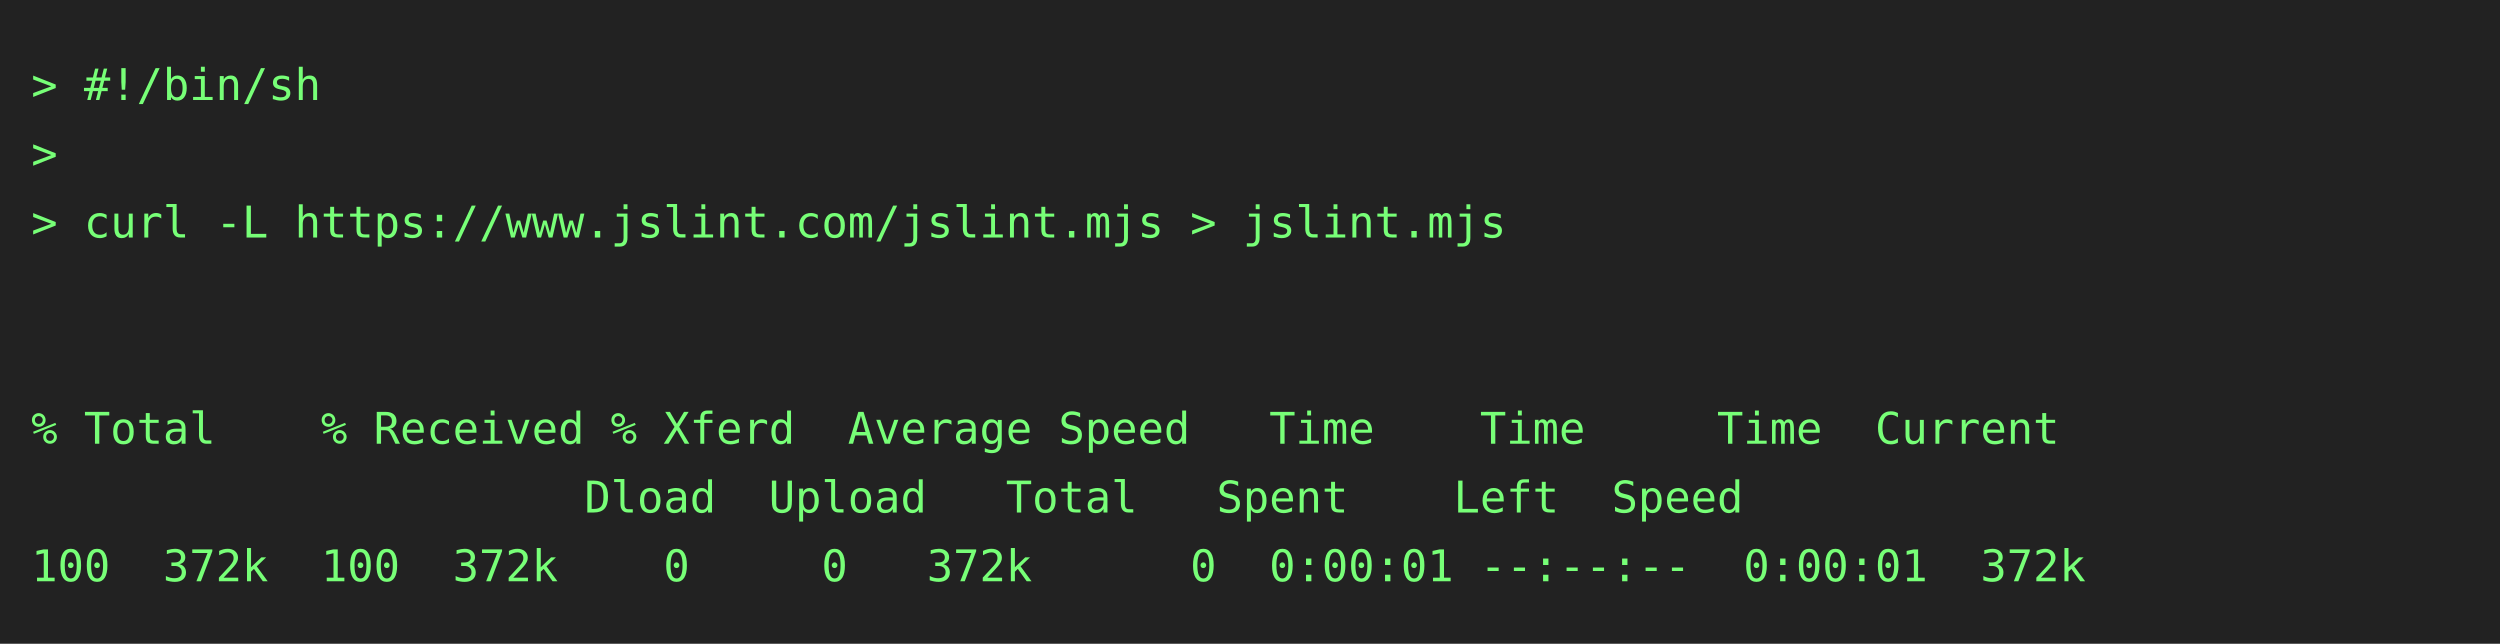
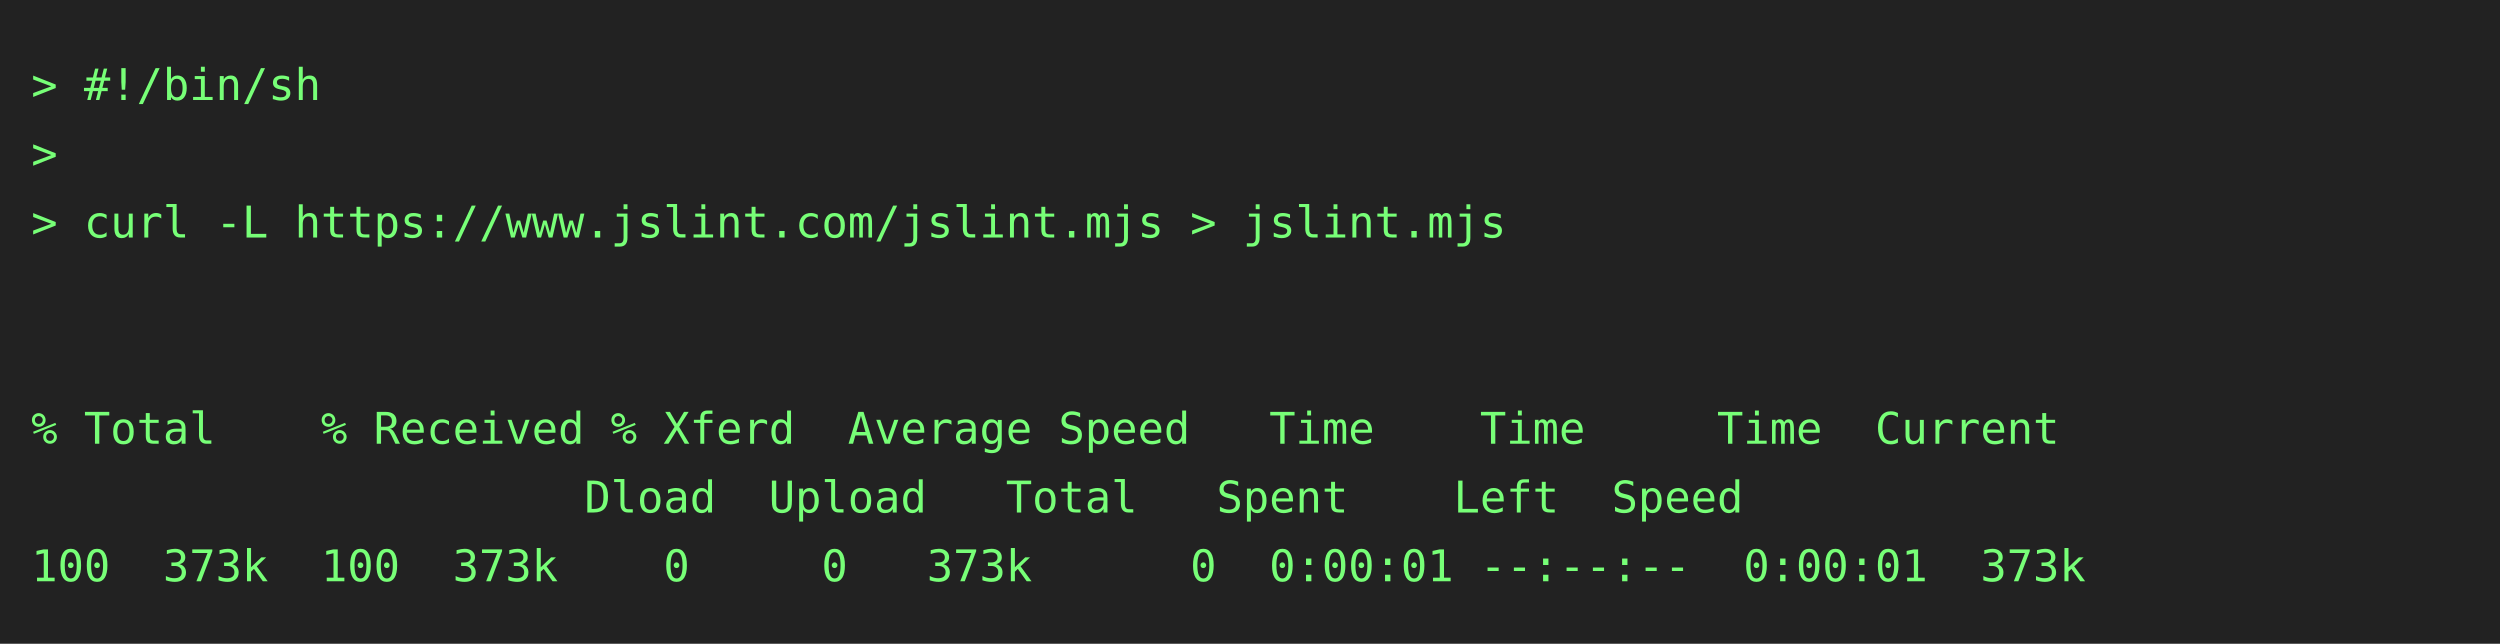
<svg xmlns="http://www.w3.org/2000/svg" height="206" width="800">
  <rect height="206" fill="#222" width="800" />
  <text fill="#7f7" font-family="consolas, menlo, monospace" font-size="14" xml:space="preserve">
    <tspan lengthAdjust="spacingAndGlyphs" textLength="768" x="10" y="32">&gt; #!/bin/sh                                                                                      </tspan>
    <tspan lengthAdjust="spacingAndGlyphs" textLength="768" x="10" y="54">&gt;                                                                                                </tspan>
    <tspan lengthAdjust="spacingAndGlyphs" textLength="768" x="10" y="76">&gt; curl -L https://www.jslint.com/jslint.mjs &gt; jslint.mjs                                         </tspan>
    <tspan lengthAdjust="spacingAndGlyphs" textLength="768" x="10" y="98">                                                                                                 </tspan>
    <tspan lengthAdjust="spacingAndGlyphs" textLength="768" x="10" y="120">                                                                                                 </tspan>
    <tspan lengthAdjust="spacingAndGlyphs" textLength="768" x="10" y="142">% Total    % Received % Xferd  Average Speed   Time    Time     Time  Current                    </tspan>
    <tspan lengthAdjust="spacingAndGlyphs" textLength="768" x="10" y="164">                     Dload  Upload   Total   Spent    Left  Speed                                </tspan>
-     <tspan lengthAdjust="spacingAndGlyphs" textLength="768" x="10" y="186">100  372k  100  372k    0     0   372k      0  0:00:01 --:--:--  0:00:01  372k                   </tspan>
+     <tspan lengthAdjust="spacingAndGlyphs" textLength="768" x="10" y="186">100  373k  100  373k    0     0   373k      0  0:00:01 --:--:--  0:00:01  373k                   </tspan>
  </text>
</svg>
